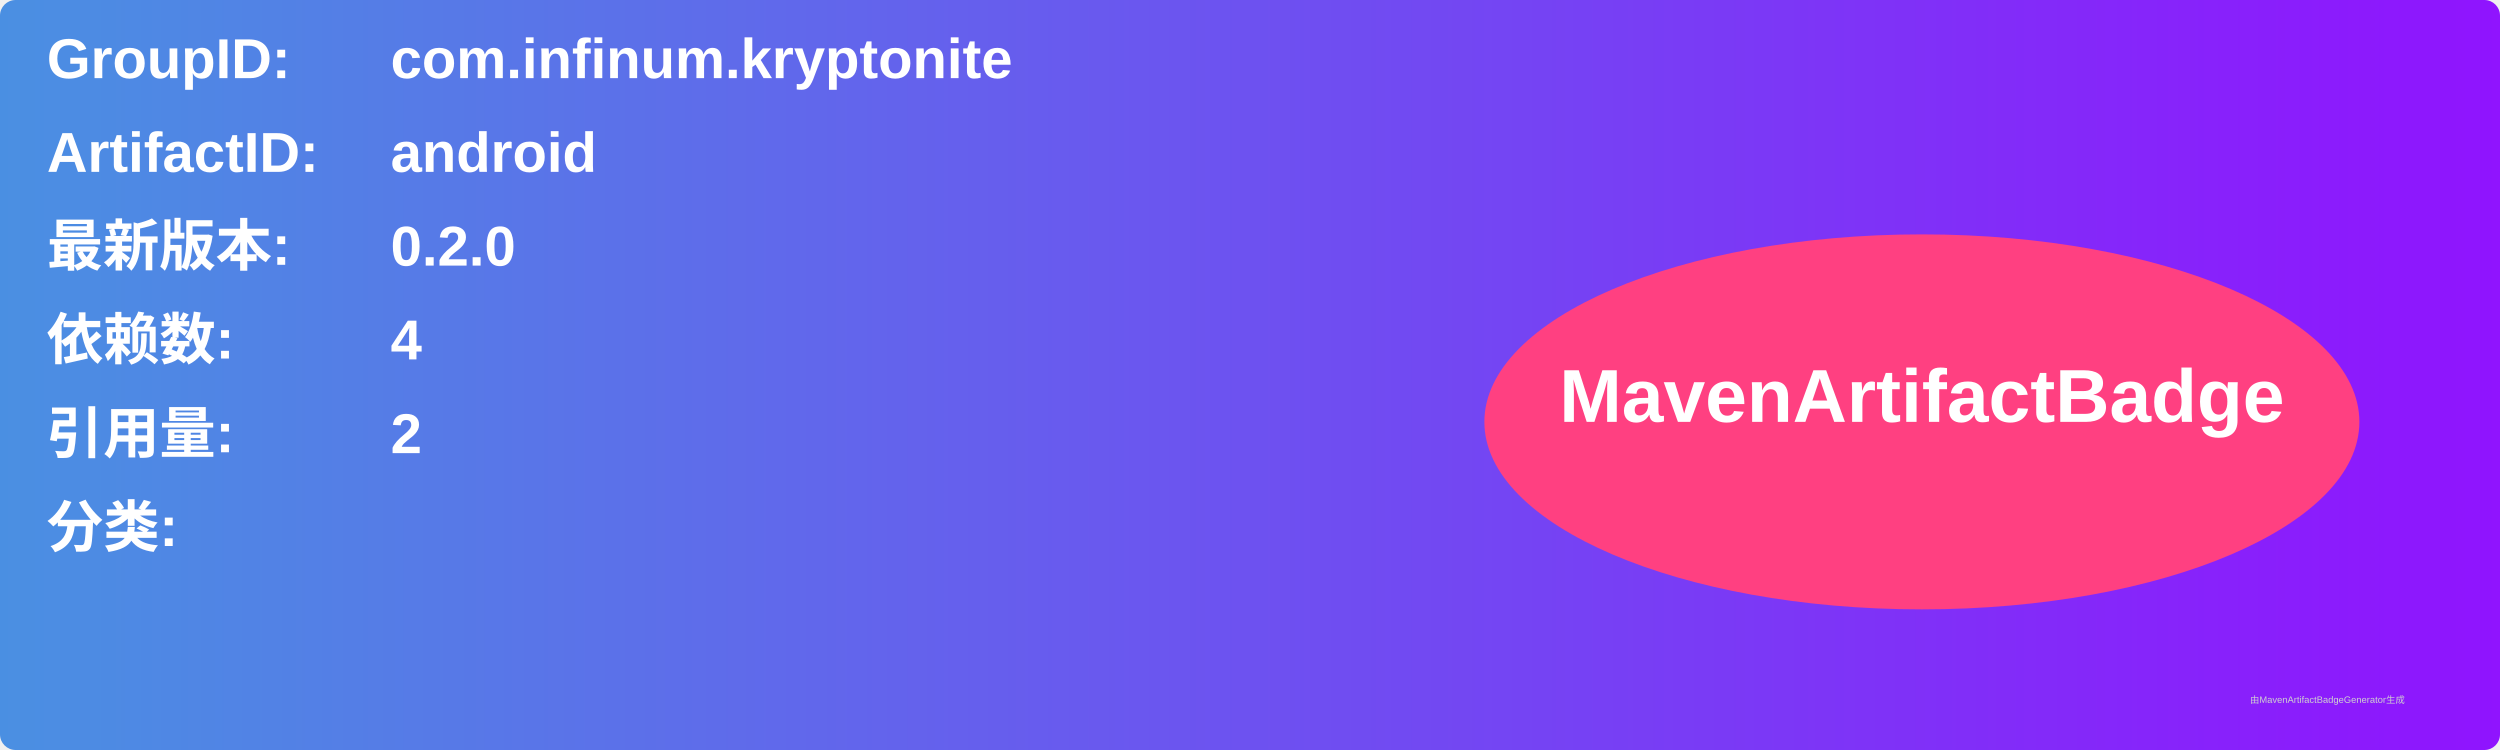
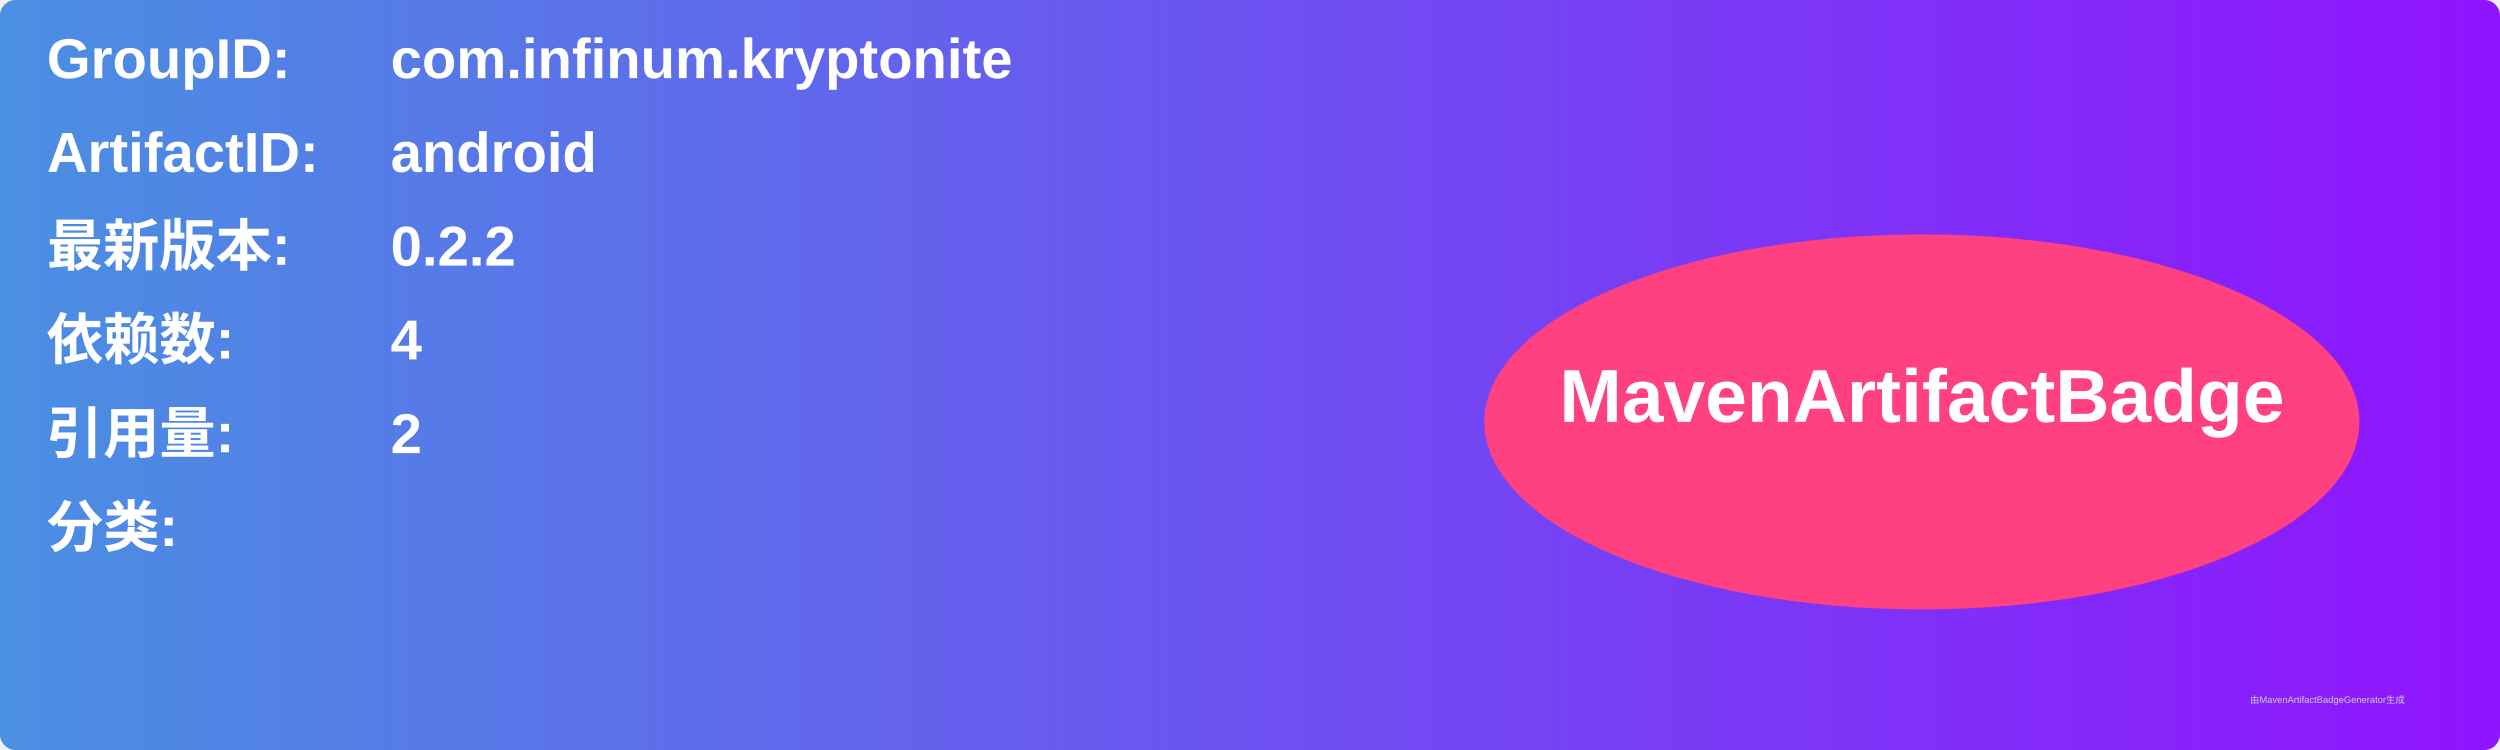
<svg xmlns="http://www.w3.org/2000/svg" width="800" height="240" viewBox="0 0 800 240">
  <linearGradient id="grad" x1="0%" y1="0%" x2="100%" y2="0%">
    <stop offset="0%" stop-color="#4a90e2" />
    <stop offset="100%" stop-color="#9013fe" />
  </linearGradient>
  <rect width="100%" height="100%" rx="5" ry="5" fill="url(#grad)" />
  <g transform="translate(15, 15)">
    <text x="0" y="10" font-family="Arial" font-size="18" fill="white" font-weight="bold" width="260">GroupID:</text>
    <text x="110" y="10" font-family="Arial" font-size="18" fill="white" font-weight="bold" width="460">com.infinum.kryptonite</text>
    <text x="0" y="40" font-family="Arial" font-size="18" fill="white" font-weight="bold" width="260">ArtifactID:</text>
    <text x="110" y="40" font-family="Arial" font-size="18" fill="white" font-weight="bold" width="460">android</text>
    <text x="0" y="70" font-family="Arial" font-size="18" fill="white" font-weight="bold">最新版本:</text>
    <text x="110" y="70" font-family="Arial" font-size="18" fill="white" font-weight="bold">
-       <tspan font-weight="bold">0.2.0</tspan>
+       <tspan font-weight="bold">0.2.2</tspan>
    </text>
    <text x="0" y="100" font-family="Arial" font-size="18" fill="white" font-weight="bold">依赖数: </text>
    <text x="110" y="100" font-family="Arial" font-size="18" fill="white">
      <tspan font-weight="bold">4</tspan>
    </text>
    <text x="0" y="130" font-family="Arial" font-size="18" fill="white" font-weight="bold">引用量: </text>
    <text x="110" y="130" font-family="Arial" font-size="18" fill="white">
      <tspan font-weight="bold">2</tspan>
    </text>
    <text x="0" y="160" font-family="Arial" font-size="18" fill="white" font-weight="bold">分类:</text>
    <text x="10" y="190" font-family="Arial" font-size="10" fill="white">
      <tspan font-weight="bold" />
    </text>
    <ellipse cx="600" cy="120" rx="140" ry="60" fill="#ff4081" />
    <text x="600" y="120" text-anchor="middle" font-family="Arial" font-size="24" fill="white" font-weight="bold">MavenArtifactBadge</text>
  </g>
  <text x="720" y="225" font-family="Arial" font-size="3" fill="#d0d0d0">由MavenArtifactBadgeGenerator生成</text>
</svg>
